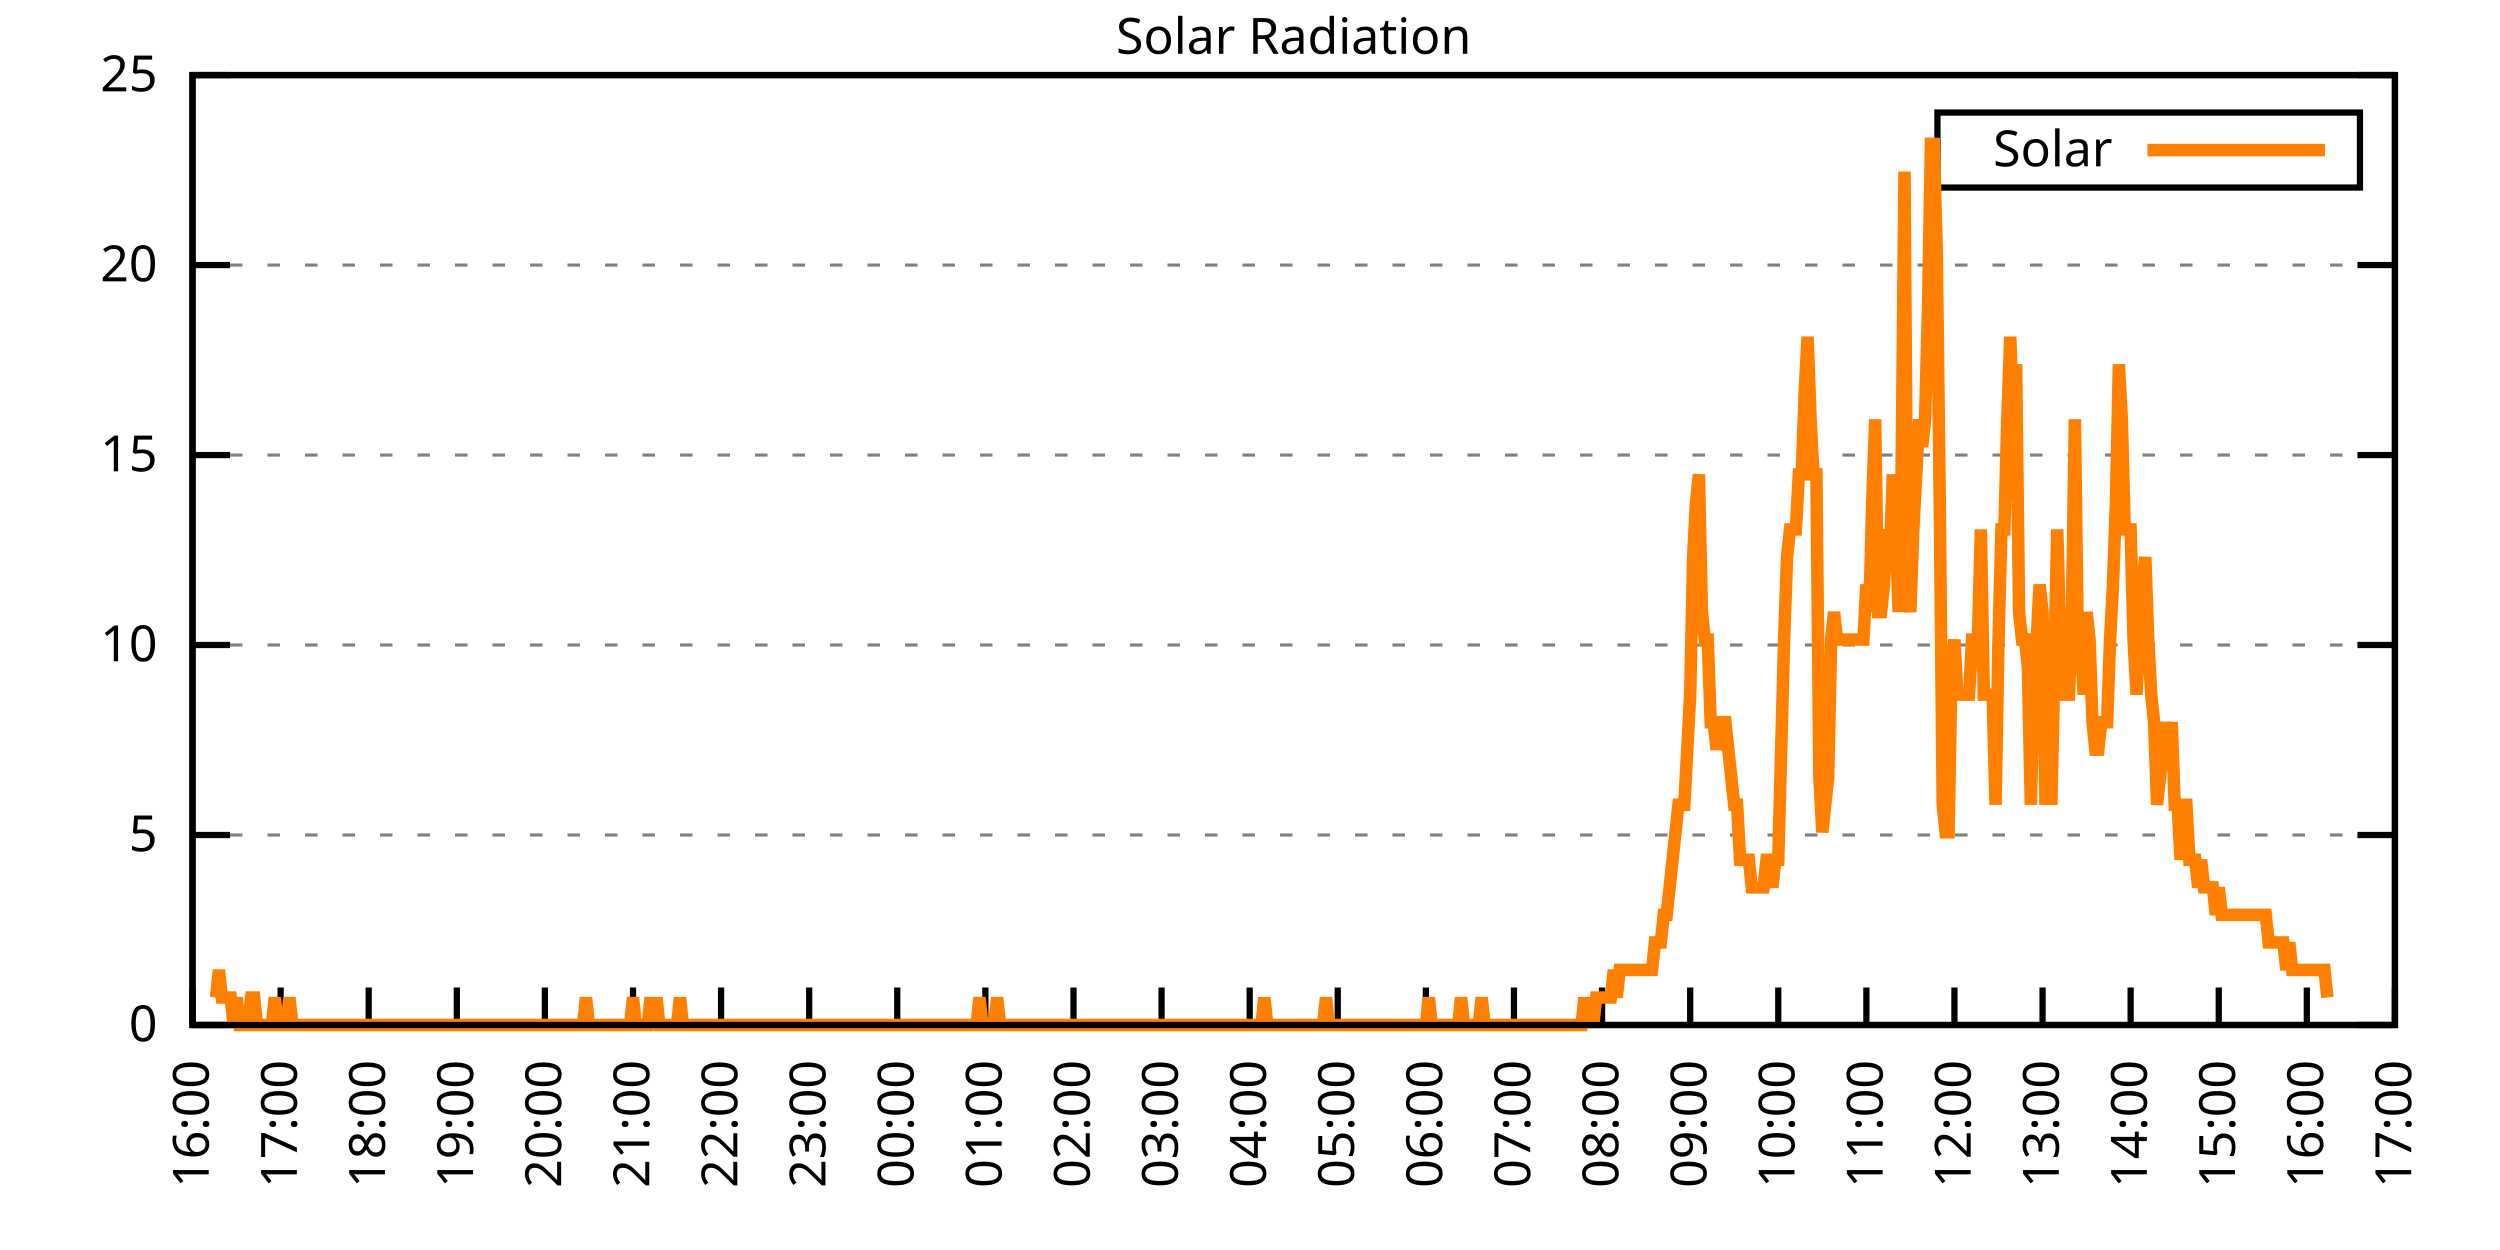
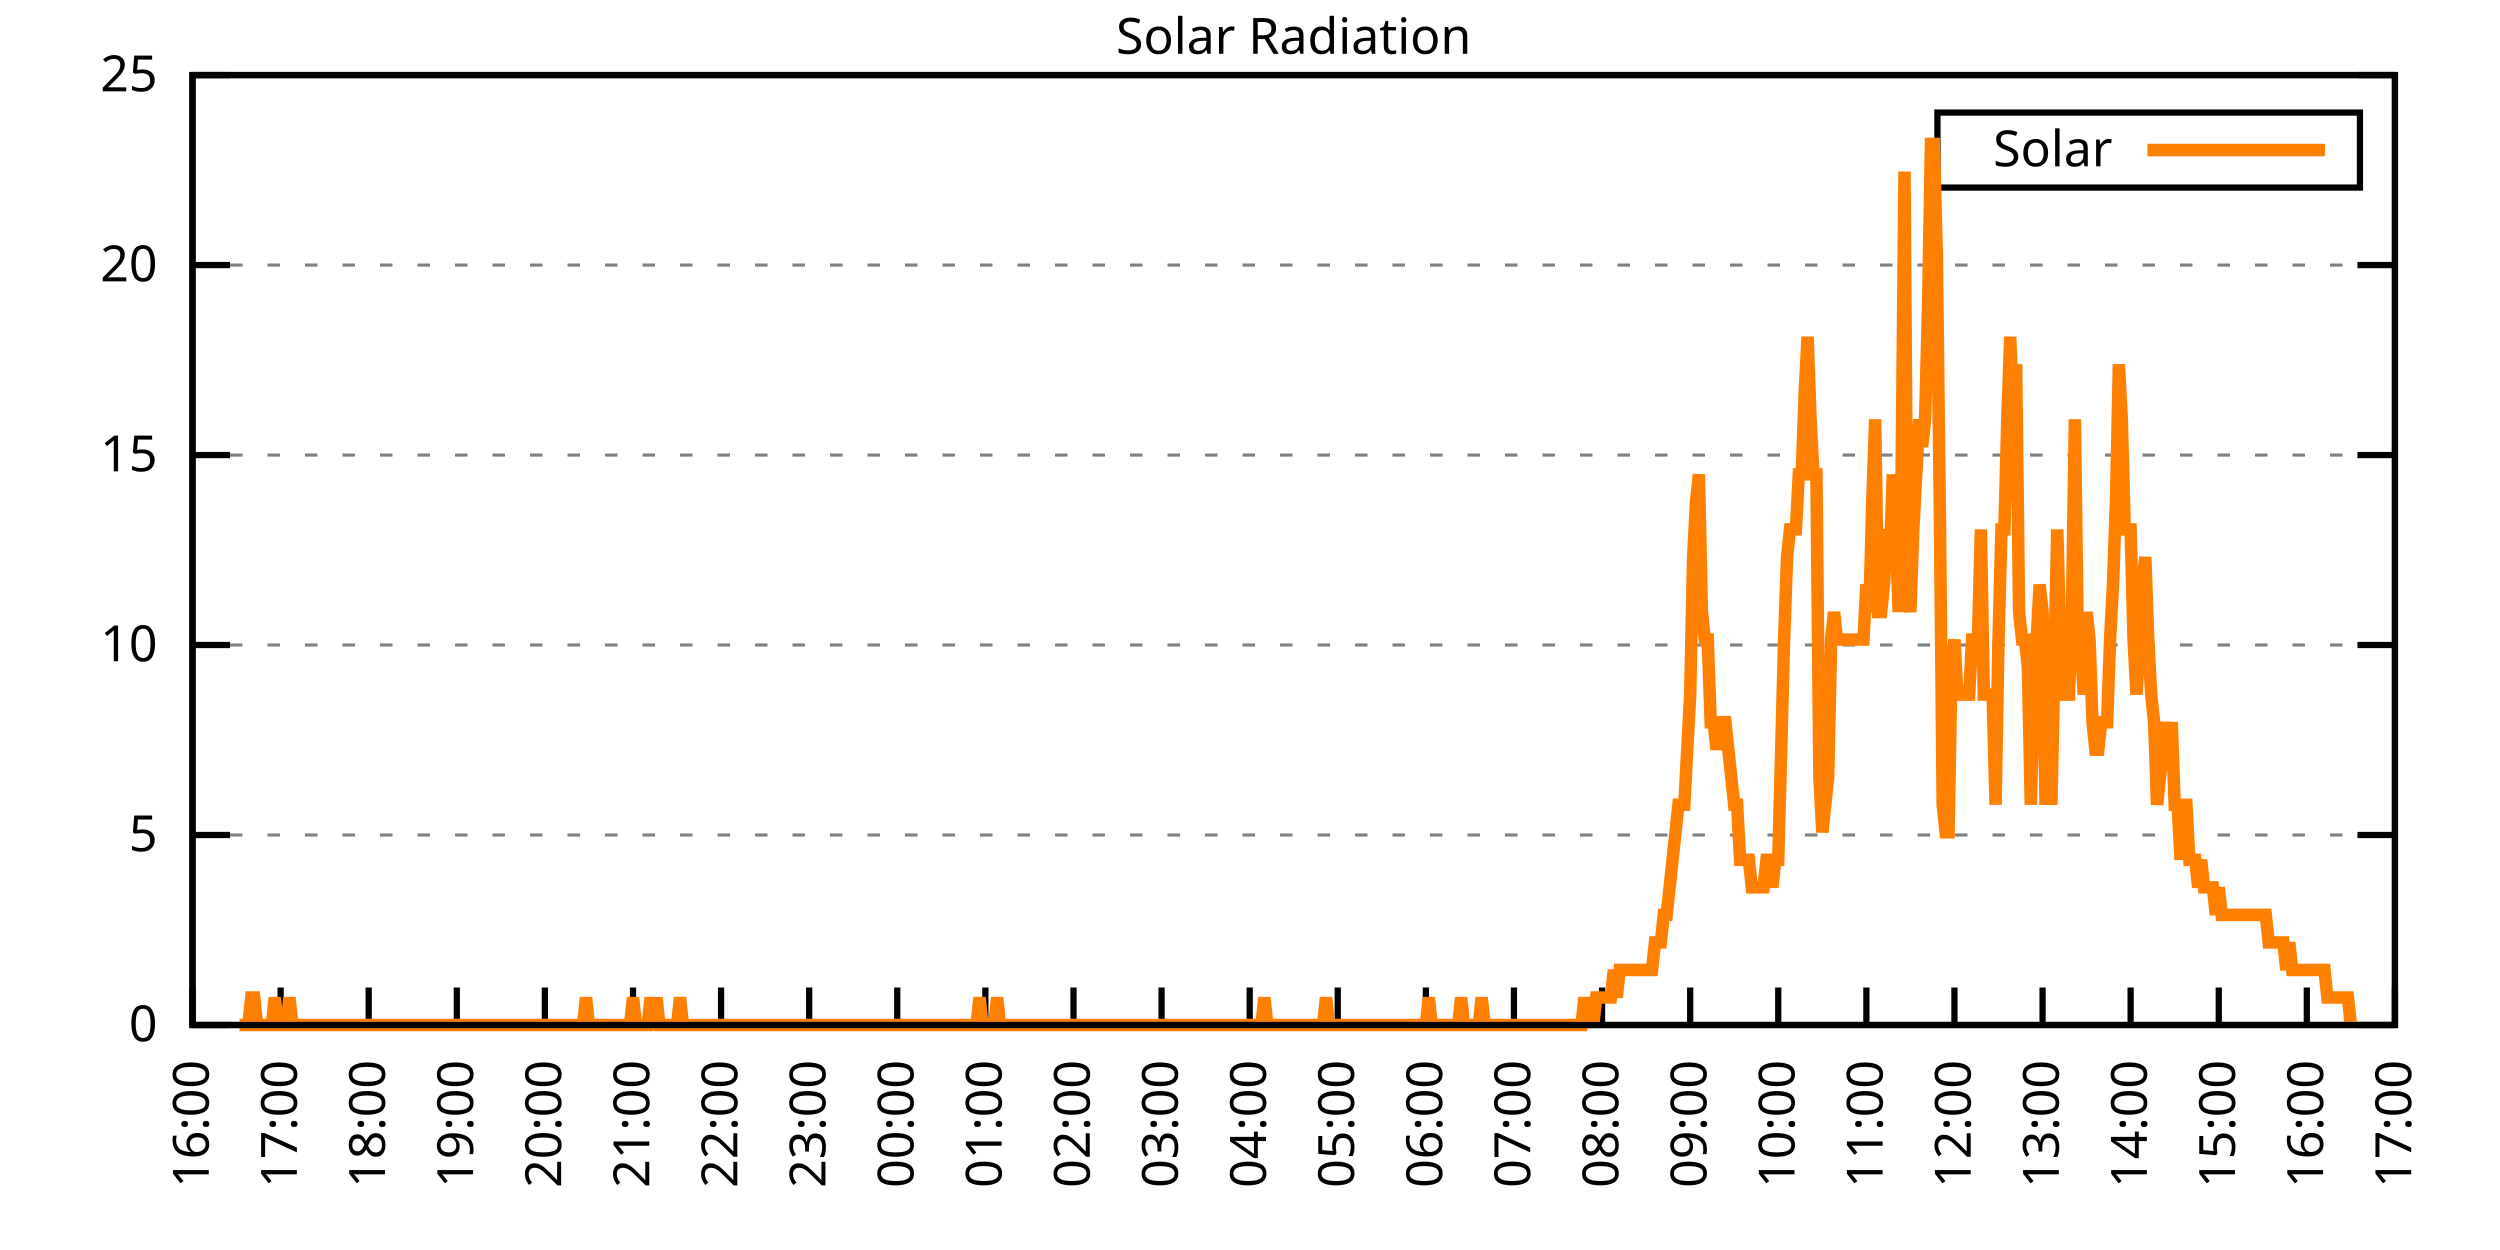
<svg xmlns="http://www.w3.org/2000/svg" xmlns:xlink="http://www.w3.org/1999/xlink" width="400" height="200" viewBox="0 0 400 200">
  <g id="gnuplot_canvas">
    <rect x="0" y="0" width="400" height="200" fill="none" />
    <defs>
      <circle id="gpDot" r="0.5" stroke-width="0.5" stroke="currentColor" />
      <path id="gpPt0" stroke-width="0.333" stroke="currentColor" d="M-1,0 h2 M0,-1 v2" />
      <path id="gpPt1" stroke-width="0.333" stroke="currentColor" d="M-1,-1 L1,1 M1,-1 L-1,1" />
      <path id="gpPt2" stroke-width="0.333" stroke="currentColor" d="M-1,0 L1,0 M0,-1 L0,1 M-1,-1 L1,1 M-1,1 L1,-1" />
      <rect id="gpPt3" stroke-width="0.333" stroke="currentColor" x="-1" y="-1" width="2" height="2" />
      <rect id="gpPt4" stroke-width="0.333" stroke="currentColor" fill="currentColor" x="-1" y="-1" width="2" height="2" />
      <circle id="gpPt5" stroke-width="0.333" stroke="currentColor" cx="0" cy="0" r="1" />
      <use xlink:href="#gpPt5" id="gpPt6" fill="currentColor" stroke="none" />
      <path id="gpPt7" stroke-width="0.333" stroke="currentColor" d="M0,-1.33 L-1.33,0.67 L1.33,0.67 z" />
      <use xlink:href="#gpPt7" id="gpPt8" fill="currentColor" stroke="none" />
      <use xlink:href="#gpPt7" id="gpPt9" stroke="currentColor" transform="rotate(180)" />
      <use xlink:href="#gpPt9" id="gpPt10" fill="currentColor" stroke="none" />
      <use xlink:href="#gpPt3" id="gpPt11" stroke="currentColor" transform="rotate(45)" />
      <use xlink:href="#gpPt11" id="gpPt12" fill="currentColor" stroke="none" />
      <path id="gpPt13" stroke-width="0.333" stroke="currentColor" d="M0,1.330 L1.265,0.411 L0.782,-1.067 L-0.782,-1.076 L-1.265,0.411 z" />
      <use xlink:href="#gpPt13" id="gpPt14" fill="currentColor" stroke="none" />
      <filter id="textbox" filterUnits="objectBoundingBox" x="0" y="0" height="1" width="1">
        <feFlood flood-color="white" flood-opacity="1" result="bgnd" />
        <feComposite in="SourceGraphic" in2="bgnd" operator="atop" />
      </filter>
      <filter id="greybox" filterUnits="objectBoundingBox" x="0" y="0" height="1" width="1">
        <feFlood flood-color="lightgrey" flood-opacity="1" result="grey" />
        <feComposite in="SourceGraphic" in2="grey" operator="atop" />
      </filter>
    </defs>
    <g fill="none" color="white" stroke="currentColor" stroke-width="1.00" stroke-linecap="butt" stroke-linejoin="miter">
</g>
    <g fill="none" color="black" stroke="currentColor" stroke-width="1.00" stroke-linecap="butt" stroke-linejoin="miter">
      <g stroke="none" shape-rendering="crispEdges">
        <polygon fill="rgb(255, 255, 255)" points="30.80,164.00 383.18,164.00 383.18,12.02 30.80,12.02 " />
      </g>
    </g>
    <g fill="none" color="black" stroke="currentColor" stroke-width="1.00" stroke-linecap="butt" stroke-linejoin="miter">
</g>
    <g fill="none" color="black" stroke="black" stroke-width="0.50" stroke-linecap="butt" stroke-linejoin="miter">
</g>
    <g fill="none" color="gray" stroke="currentColor" stroke-width="0.50" stroke-linecap="butt" stroke-linejoin="miter">
      <path stroke="gray" stroke-dasharray="2,4" class="gridline" d="M30.80,164.00 L383.19,164.00  " />
    </g>
    <g fill="none" color="gray" stroke="gray" stroke-width="1.00" stroke-linecap="butt" stroke-linejoin="miter">
</g>
    <g fill="none" color="black" stroke="currentColor" stroke-width="1.00" stroke-linecap="butt" stroke-linejoin="miter">
      <path stroke="black" d="M30.80,164.00 L36.80,164.00 M383.19,164.00 L377.19,164.00  " />
      <g transform="translate(25.20,166.60)" stroke="none" fill="black" font-family="Sans" font-size="8.00" text-anchor="end">
        <text>
          <tspan font-family="Sans"> 0</tspan>
        </text>
      </g>
    </g>
    <g fill="none" color="black" stroke="currentColor" stroke-width="1.00" stroke-linecap="butt" stroke-linejoin="miter">
</g>
    <g fill="none" color="black" stroke="black" stroke-width="0.50" stroke-linecap="butt" stroke-linejoin="miter">
</g>
    <g fill="none" color="gray" stroke="currentColor" stroke-width="0.50" stroke-linecap="butt" stroke-linejoin="miter">
      <path stroke="gray" stroke-dasharray="2,4" class="gridline" d="M30.80,133.60 L383.19,133.60  " />
    </g>
    <g fill="none" color="gray" stroke="gray" stroke-width="1.00" stroke-linecap="butt" stroke-linejoin="miter">
</g>
    <g fill="none" color="black" stroke="currentColor" stroke-width="1.00" stroke-linecap="butt" stroke-linejoin="miter">
      <path stroke="black" d="M30.80,133.60 L36.80,133.60 M383.19,133.60 L377.19,133.60  " />
      <g transform="translate(25.20,136.20)" stroke="none" fill="black" font-family="Sans" font-size="8.00" text-anchor="end">
        <text>
          <tspan font-family="Sans"> 5</tspan>
        </text>
      </g>
    </g>
    <g fill="none" color="black" stroke="currentColor" stroke-width="1.00" stroke-linecap="butt" stroke-linejoin="miter">
</g>
    <g fill="none" color="black" stroke="black" stroke-width="0.50" stroke-linecap="butt" stroke-linejoin="miter">
</g>
    <g fill="none" color="gray" stroke="currentColor" stroke-width="0.50" stroke-linecap="butt" stroke-linejoin="miter">
      <path stroke="gray" stroke-dasharray="2,4" class="gridline" d="M30.80,103.20 L383.19,103.20  " />
    </g>
    <g fill="none" color="gray" stroke="gray" stroke-width="1.00" stroke-linecap="butt" stroke-linejoin="miter">
</g>
    <g fill="none" color="black" stroke="currentColor" stroke-width="1.00" stroke-linecap="butt" stroke-linejoin="miter">
      <path stroke="black" d="M30.80,103.20 L36.80,103.20 M383.19,103.20 L377.19,103.20  " />
      <g transform="translate(25.20,105.80)" stroke="none" fill="black" font-family="Sans" font-size="8.00" text-anchor="end">
        <text>
          <tspan font-family="Sans"> 10</tspan>
        </text>
      </g>
    </g>
    <g fill="none" color="black" stroke="currentColor" stroke-width="1.00" stroke-linecap="butt" stroke-linejoin="miter">
</g>
    <g fill="none" color="black" stroke="black" stroke-width="0.50" stroke-linecap="butt" stroke-linejoin="miter">
</g>
    <g fill="none" color="gray" stroke="currentColor" stroke-width="0.50" stroke-linecap="butt" stroke-linejoin="miter">
      <path stroke="gray" stroke-dasharray="2,4" class="gridline" d="M30.80,72.81 L383.19,72.81  " />
    </g>
    <g fill="none" color="gray" stroke="gray" stroke-width="1.00" stroke-linecap="butt" stroke-linejoin="miter">
</g>
    <g fill="none" color="black" stroke="currentColor" stroke-width="1.00" stroke-linecap="butt" stroke-linejoin="miter">
      <path stroke="black" d="M30.80,72.81 L36.80,72.81 M383.19,72.81 L377.19,72.81  " />
      <g transform="translate(25.20,75.41)" stroke="none" fill="black" font-family="Sans" font-size="8.00" text-anchor="end">
        <text>
          <tspan font-family="Sans"> 15</tspan>
        </text>
      </g>
    </g>
    <g fill="none" color="black" stroke="currentColor" stroke-width="1.00" stroke-linecap="butt" stroke-linejoin="miter">
</g>
    <g fill="none" color="black" stroke="black" stroke-width="0.50" stroke-linecap="butt" stroke-linejoin="miter">
</g>
    <g fill="none" color="gray" stroke="currentColor" stroke-width="0.50" stroke-linecap="butt" stroke-linejoin="miter">
      <path stroke="gray" stroke-dasharray="2,4" class="gridline" d="M30.80,42.41 L383.19,42.41  " />
    </g>
    <g fill="none" color="gray" stroke="gray" stroke-width="1.00" stroke-linecap="butt" stroke-linejoin="miter">
</g>
    <g fill="none" color="black" stroke="currentColor" stroke-width="1.00" stroke-linecap="butt" stroke-linejoin="miter">
      <path stroke="black" d="M30.80,42.41 L36.80,42.41 M383.19,42.41 L377.19,42.41  " />
      <g transform="translate(25.20,45.01)" stroke="none" fill="black" font-family="Sans" font-size="8.00" text-anchor="end">
        <text>
          <tspan font-family="Sans"> 20</tspan>
        </text>
      </g>
    </g>
    <g fill="none" color="black" stroke="currentColor" stroke-width="1.00" stroke-linecap="butt" stroke-linejoin="miter">
</g>
    <g fill="none" color="black" stroke="black" stroke-width="0.50" stroke-linecap="butt" stroke-linejoin="miter">
</g>
    <g fill="none" color="gray" stroke="currentColor" stroke-width="0.50" stroke-linecap="butt" stroke-linejoin="miter">
      <path stroke="gray" stroke-dasharray="2,4" class="gridline" d="M30.80,12.01 L383.19,12.01  " />
    </g>
    <g fill="none" color="gray" stroke="gray" stroke-width="1.00" stroke-linecap="butt" stroke-linejoin="miter">
</g>
    <g fill="none" color="black" stroke="currentColor" stroke-width="1.00" stroke-linecap="butt" stroke-linejoin="miter">
      <path stroke="black" d="M30.80,12.01 L36.80,12.01 M383.19,12.01 L377.19,12.01  " />
      <g transform="translate(25.20,14.61)" stroke="none" fill="black" font-family="Sans" font-size="8.00" text-anchor="end">
        <text>
          <tspan font-family="Sans"> 25</tspan>
        </text>
      </g>
    </g>
    <g fill="none" color="black" stroke="currentColor" stroke-width="1.00" stroke-linecap="butt" stroke-linejoin="miter">
      <path stroke="black" d="M30.80,164.00 L30.80,158.00  " />
      <g transform="translate(33.40,169.60) rotate(270.00)" stroke="none" fill="black" font-family="Sans" font-size="8.00" text-anchor="end">
        <text>
          <tspan font-family="Sans">16:00</tspan>
        </text>
      </g>
    </g>
    <g fill="none" color="black" stroke="currentColor" stroke-width="1.00" stroke-linecap="butt" stroke-linejoin="miter">
      <path stroke="black" d="M44.90,164.00 L44.90,158.00  " />
      <g transform="translate(47.50,169.60) rotate(270.00)" stroke="none" fill="black" font-family="Sans" font-size="8.00" text-anchor="end">
        <text>
          <tspan font-family="Sans">17:00</tspan>
        </text>
      </g>
    </g>
    <g fill="none" color="black" stroke="currentColor" stroke-width="1.00" stroke-linecap="butt" stroke-linejoin="miter">
      <path stroke="black" d="M58.99,164.00 L58.99,158.00  " />
      <g transform="translate(61.59,169.60) rotate(270.00)" stroke="none" fill="black" font-family="Sans" font-size="8.00" text-anchor="end">
        <text>
          <tspan font-family="Sans">18:00</tspan>
        </text>
      </g>
    </g>
    <g fill="none" color="black" stroke="currentColor" stroke-width="1.00" stroke-linecap="butt" stroke-linejoin="miter">
      <path stroke="black" d="M73.09,164.00 L73.09,158.00  " />
      <g transform="translate(75.69,169.60) rotate(270.00)" stroke="none" fill="black" font-family="Sans" font-size="8.00" text-anchor="end">
        <text>
          <tspan font-family="Sans">19:00</tspan>
        </text>
      </g>
    </g>
    <g fill="none" color="black" stroke="currentColor" stroke-width="1.00" stroke-linecap="butt" stroke-linejoin="miter">
      <path stroke="black" d="M87.18,164.00 L87.18,158.00  " />
      <g transform="translate(89.78,169.60) rotate(270.00)" stroke="none" fill="black" font-family="Sans" font-size="8.00" text-anchor="end">
        <text>
          <tspan font-family="Sans">20:00</tspan>
        </text>
      </g>
    </g>
    <g fill="none" color="black" stroke="currentColor" stroke-width="1.00" stroke-linecap="butt" stroke-linejoin="miter">
      <path stroke="black" d="M101.28,164.00 L101.28,158.00  " />
      <g transform="translate(103.88,169.60) rotate(270.00)" stroke="none" fill="black" font-family="Sans" font-size="8.00" text-anchor="end">
        <text>
          <tspan font-family="Sans">21:00</tspan>
        </text>
      </g>
    </g>
    <g fill="none" color="black" stroke="currentColor" stroke-width="1.00" stroke-linecap="butt" stroke-linejoin="miter">
      <path stroke="black" d="M115.37,164.00 L115.37,158.00  " />
      <g transform="translate(117.97,169.60) rotate(270.00)" stroke="none" fill="black" font-family="Sans" font-size="8.00" text-anchor="end">
        <text>
          <tspan font-family="Sans">22:00</tspan>
        </text>
      </g>
    </g>
    <g fill="none" color="black" stroke="currentColor" stroke-width="1.00" stroke-linecap="butt" stroke-linejoin="miter">
      <path stroke="black" d="M129.47,164.00 L129.47,158.00  " />
      <g transform="translate(132.07,169.60) rotate(270.00)" stroke="none" fill="black" font-family="Sans" font-size="8.00" text-anchor="end">
        <text>
          <tspan font-family="Sans">23:00</tspan>
        </text>
      </g>
    </g>
    <g fill="none" color="black" stroke="currentColor" stroke-width="1.00" stroke-linecap="butt" stroke-linejoin="miter">
      <path stroke="black" d="M143.56,164.00 L143.56,158.00  " />
      <g transform="translate(146.16,169.60) rotate(270.00)" stroke="none" fill="black" font-family="Sans" font-size="8.00" text-anchor="end">
        <text>
          <tspan font-family="Sans">00:00</tspan>
        </text>
      </g>
    </g>
    <g fill="none" color="black" stroke="currentColor" stroke-width="1.00" stroke-linecap="butt" stroke-linejoin="miter">
      <path stroke="black" d="M157.66,164.00 L157.66,158.00  " />
      <g transform="translate(160.26,169.60) rotate(270.00)" stroke="none" fill="black" font-family="Sans" font-size="8.00" text-anchor="end">
        <text>
          <tspan font-family="Sans">01:00</tspan>
        </text>
      </g>
    </g>
    <g fill="none" color="black" stroke="currentColor" stroke-width="1.00" stroke-linecap="butt" stroke-linejoin="miter">
      <path stroke="black" d="M171.76,164.00 L171.76,158.00  " />
      <g transform="translate(174.36,169.60) rotate(270.00)" stroke="none" fill="black" font-family="Sans" font-size="8.00" text-anchor="end">
        <text>
          <tspan font-family="Sans">02:00</tspan>
        </text>
      </g>
    </g>
    <g fill="none" color="black" stroke="currentColor" stroke-width="1.00" stroke-linecap="butt" stroke-linejoin="miter">
      <path stroke="black" d="M185.85,164.00 L185.85,158.00  " />
      <g transform="translate(188.45,169.60) rotate(270.00)" stroke="none" fill="black" font-family="Sans" font-size="8.00" text-anchor="end">
        <text>
          <tspan font-family="Sans">03:00</tspan>
        </text>
      </g>
    </g>
    <g fill="none" color="black" stroke="currentColor" stroke-width="1.00" stroke-linecap="butt" stroke-linejoin="miter">
      <path stroke="black" d="M199.95,164.00 L199.95,158.00  " />
      <g transform="translate(202.55,169.60) rotate(270.00)" stroke="none" fill="black" font-family="Sans" font-size="8.00" text-anchor="end">
        <text>
          <tspan font-family="Sans">04:00</tspan>
        </text>
      </g>
    </g>
    <g fill="none" color="black" stroke="currentColor" stroke-width="1.00" stroke-linecap="butt" stroke-linejoin="miter">
      <path stroke="black" d="M214.04,164.00 L214.04,158.00  " />
      <g transform="translate(216.64,169.60) rotate(270.00)" stroke="none" fill="black" font-family="Sans" font-size="8.00" text-anchor="end">
        <text>
          <tspan font-family="Sans">05:00</tspan>
        </text>
      </g>
    </g>
    <g fill="none" color="black" stroke="currentColor" stroke-width="1.00" stroke-linecap="butt" stroke-linejoin="miter">
      <path stroke="black" d="M228.14,164.00 L228.14,158.00  " />
      <g transform="translate(230.74,169.60) rotate(270.00)" stroke="none" fill="black" font-family="Sans" font-size="8.00" text-anchor="end">
        <text>
          <tspan font-family="Sans">06:00</tspan>
        </text>
      </g>
    </g>
    <g fill="none" color="black" stroke="currentColor" stroke-width="1.00" stroke-linecap="butt" stroke-linejoin="miter">
      <path stroke="black" d="M242.23,164.00 L242.23,158.00  " />
      <g transform="translate(244.83,169.60) rotate(270.00)" stroke="none" fill="black" font-family="Sans" font-size="8.00" text-anchor="end">
        <text>
          <tspan font-family="Sans">07:00</tspan>
        </text>
      </g>
    </g>
    <g fill="none" color="black" stroke="currentColor" stroke-width="1.00" stroke-linecap="butt" stroke-linejoin="miter">
      <path stroke="black" d="M256.33,164.00 L256.33,158.00  " />
      <g transform="translate(258.93,169.60) rotate(270.00)" stroke="none" fill="black" font-family="Sans" font-size="8.00" text-anchor="end">
        <text>
          <tspan font-family="Sans">08:00</tspan>
        </text>
      </g>
    </g>
    <g fill="none" color="black" stroke="currentColor" stroke-width="1.00" stroke-linecap="butt" stroke-linejoin="miter">
      <path stroke="black" d="M270.43,164.00 L270.43,158.00  " />
      <g transform="translate(273.03,169.60) rotate(270.00)" stroke="none" fill="black" font-family="Sans" font-size="8.00" text-anchor="end">
        <text>
          <tspan font-family="Sans">09:00</tspan>
        </text>
      </g>
    </g>
    <g fill="none" color="black" stroke="currentColor" stroke-width="1.00" stroke-linecap="butt" stroke-linejoin="miter">
      <path stroke="black" d="M284.52,164.00 L284.52,158.00  " />
      <g transform="translate(287.12,169.60) rotate(270.00)" stroke="none" fill="black" font-family="Sans" font-size="8.00" text-anchor="end">
        <text>
          <tspan font-family="Sans">10:00</tspan>
        </text>
      </g>
    </g>
    <g fill="none" color="black" stroke="currentColor" stroke-width="1.00" stroke-linecap="butt" stroke-linejoin="miter">
      <path stroke="black" d="M298.62,164.00 L298.62,158.00  " />
      <g transform="translate(301.22,169.60) rotate(270.00)" stroke="none" fill="black" font-family="Sans" font-size="8.00" text-anchor="end">
        <text>
          <tspan font-family="Sans">11:00</tspan>
        </text>
      </g>
    </g>
    <g fill="none" color="black" stroke="currentColor" stroke-width="1.00" stroke-linecap="butt" stroke-linejoin="miter">
      <path stroke="black" d="M312.71,164.00 L312.71,158.00  " />
      <g transform="translate(315.31,169.60) rotate(270.00)" stroke="none" fill="black" font-family="Sans" font-size="8.00" text-anchor="end">
        <text>
          <tspan font-family="Sans">12:00</tspan>
        </text>
      </g>
    </g>
    <g fill="none" color="black" stroke="currentColor" stroke-width="1.00" stroke-linecap="butt" stroke-linejoin="miter">
      <path stroke="black" d="M326.81,164.00 L326.81,158.00  " />
      <g transform="translate(329.41,169.60) rotate(270.00)" stroke="none" fill="black" font-family="Sans" font-size="8.00" text-anchor="end">
        <text>
          <tspan font-family="Sans">13:00</tspan>
        </text>
      </g>
    </g>
    <g fill="none" color="black" stroke="currentColor" stroke-width="1.00" stroke-linecap="butt" stroke-linejoin="miter">
      <path stroke="black" d="M340.90,164.00 L340.90,158.00  " />
      <g transform="translate(343.50,169.60) rotate(270.00)" stroke="none" fill="black" font-family="Sans" font-size="8.00" text-anchor="end">
        <text>
          <tspan font-family="Sans">14:00</tspan>
        </text>
      </g>
    </g>
    <g fill="none" color="black" stroke="currentColor" stroke-width="1.00" stroke-linecap="butt" stroke-linejoin="miter">
      <path stroke="black" d="M355.00,164.00 L355.00,158.00  " />
      <g transform="translate(357.60,169.60) rotate(270.00)" stroke="none" fill="black" font-family="Sans" font-size="8.00" text-anchor="end">
        <text>
          <tspan font-family="Sans">15:00</tspan>
        </text>
      </g>
    </g>
    <g fill="none" color="black" stroke="currentColor" stroke-width="1.00" stroke-linecap="butt" stroke-linejoin="miter">
      <path stroke="black" d="M369.09,164.00 L369.09,158.00  " />
      <g transform="translate(371.69,169.60) rotate(270.00)" stroke="none" fill="black" font-family="Sans" font-size="8.00" text-anchor="end">
        <text>
          <tspan font-family="Sans">16:00</tspan>
        </text>
      </g>
    </g>
    <g fill="none" color="black" stroke="currentColor" stroke-width="1.00" stroke-linecap="butt" stroke-linejoin="miter">
      <path stroke="black" d="M383.19,164.00 L383.19,158.00  " />
      <g transform="translate(385.79,169.60) rotate(270.00)" stroke="none" fill="black" font-family="Sans" font-size="8.00" text-anchor="end">
        <text>
          <tspan font-family="Sans">17:00</tspan>
        </text>
      </g>
    </g>
    <g fill="none" color="black" stroke="currentColor" stroke-width="1.00" stroke-linecap="butt" stroke-linejoin="miter">
</g>
    <g fill="none" color="black" stroke="currentColor" stroke-width="1.00" stroke-linecap="butt" stroke-linejoin="miter">
      <path stroke="black" d="M30.80,12.01 L30.80,164.00 L383.19,164.00 L383.19,12.01 L30.80,12.01 Z  " />
    </g>
    <g fill="none" color="black" stroke="currentColor" stroke-width="1.00" stroke-linecap="butt" stroke-linejoin="miter">
</g>
    <g fill="none" color="black" stroke="currentColor" stroke-width="1.00" stroke-linecap="butt" stroke-linejoin="miter">
      <path stroke="black" d="M309.99,30.01 L309.99,18.01 L377.59,18.01 L377.59,30.01 L309.99,30.01 Z  " />
    </g>
    <g id="Solar_Radiation_plot_1">
      <g fill="none" color="white" stroke="black" stroke-width="2.00" stroke-linecap="butt" stroke-linejoin="miter">
</g>
      <g fill="none" color="black" stroke="currentColor" stroke-width="2.00" stroke-linecap="butt" stroke-linejoin="miter">
        <g transform="translate(337.99,26.61)" stroke="none" fill="black" font-family="Sans" font-size="8.00" text-anchor="end">
          <text>
            <tspan font-family="Sans">Solar</tspan>
          </text>
        </g>
      </g>
      <g fill="none" color="black" stroke="currentColor" stroke-width="2.00" stroke-linecap="butt" stroke-linejoin="miter">
-         <path stroke="rgb(255, 127,   0)" d="M343.59,24.01 L371.99,24.01 M34.56,159.60 L35.03,155.19 L35.50,159.60 L35.97,159.60 L36.44,159.60 L36.91,159.60   L37.38,164.00 L37.85,159.60 L38.32,164.00 L38.79,164.00 L39.26,164.00 L39.73,164.00 L40.20,159.60 L40.67,159.60   L41.14,164.00 L41.61,164.00 L42.08,164.00 L42.55,164.00 L43.02,164.00 L43.49,164.00 L43.96,159.60 L44.43,164.00   L44.90,164.00 L45.37,164.00 L45.84,164.00 L46.31,159.60 L46.78,164.00 L47.24,164.00 L47.71,164.00 L48.18,164.00   L48.65,164.00 L49.12,164.00 L49.59,164.00 L50.06,164.00 L50.53,164.00 L51.00,164.00 L51.47,164.00 L51.94,164.00   L52.41,164.00 L52.88,164.00 L53.35,164.00 L53.82,164.00 L54.29,164.00 L54.76,164.00 L55.23,164.00 L55.70,164.00   L56.17,164.00 L56.64,164.00 L57.11,164.00 L57.58,164.00 L58.05,164.00 L58.52,164.00 L58.99,164.00 L59.46,164.00   L59.93,164.00 L60.40,164.00 L60.87,164.00 L61.34,164.00 L61.81,164.00 L62.28,164.00 L62.75,164.00 L63.22,164.00   L63.69,164.00 L64.16,164.00 L64.63,164.00 L65.10,164.00 L65.57,164.00 L66.04,164.00 L66.51,164.00 L66.98,164.00   L67.45,164.00 L67.92,164.00 L68.39,164.00 L68.86,164.00 L69.33,164.00 L69.80,164.00 L70.27,164.00 L70.74,164.00   L71.21,164.00 L71.68,164.00 L72.15,164.00 L72.62,164.00 L73.09,164.00 L73.56,164.00 L74.03,164.00 L74.50,164.00   L74.97,164.00 L75.44,164.00 L75.91,164.00 L76.38,164.00 L76.85,164.00 L77.32,164.00 L77.79,164.00 L78.26,164.00   L78.73,164.00 L79.19,164.00 L79.66,164.00 L80.13,164.00 L80.60,164.00 L81.07,164.00 L81.54,164.00 L82.01,164.00   L82.48,164.00 L82.95,164.00 L83.42,164.00 L83.89,164.00 L84.36,164.00 L84.83,164.00 L85.30,164.00 L85.77,164.00   L86.24,164.00 L86.71,164.00 L87.18,164.00 L87.65,164.00 L88.12,164.00 L88.59,164.00 L89.06,164.00 L89.53,164.00   L90.00,164.00 L90.47,164.00 L90.94,164.00 L91.41,164.00 L91.88,164.00 L92.35,164.00 L92.82,164.00 L93.29,164.00   L93.76,159.60 L94.23,164.00 L94.70,164.00 L95.17,164.00 L95.64,164.00 L96.11,164.00 L96.58,164.00 L97.05,164.00   L97.52,164.00 L97.99,164.00 L98.46,164.00 L98.93,164.00 L99.40,164.00 L99.87,164.00 L100.34,164.00 L100.81,164.00   L101.28,159.60 L101.75,164.00 L102.22,164.00 L102.69,164.00 L103.16,164.00 L103.63,164.00 L104.10,159.60 L104.57,164.00   L105.04,159.60 L105.51,164.00 L105.98,164.00 L106.45,164.00 L106.92,164.00 L107.39,164.00 L107.86,164.00 L108.33,164.00   L108.80,159.60 L109.27,164.00 L109.74,164.00 L110.21,164.00 L110.68,164.00 L111.14,164.00 L111.61,164.00 L112.08,164.00   L112.55,164.00 L113.02,164.00 L113.49,164.00 L113.96,164.00 L114.43,164.00 L114.90,164.00 L115.37,164.00 L115.84,164.00   L116.31,164.00 L116.78,164.00 L117.25,164.00 L117.72,164.00 L118.19,164.00 L118.66,164.00 L119.13,164.00 L119.60,164.00   L120.07,164.00 L120.54,164.00 L121.01,164.00 L121.48,164.00 L121.95,164.00 L122.42,164.00 L122.89,164.00 L123.36,164.00   L123.83,164.00 L124.30,164.00 L124.77,164.00 L125.24,164.00 L125.71,164.00 L126.18,164.00 L126.65,164.00 L127.12,164.00   L127.59,164.00 L128.06,164.00 L128.53,164.00 L129.00,164.00 L129.47,164.00 L129.94,164.00 L130.41,164.00 L130.88,164.00   L131.35,164.00 L131.82,164.00 L132.29,164.00 L132.76,164.00 L133.23,164.00 L133.70,164.00 L134.17,164.00 L134.64,164.00   L135.11,164.00 L135.58,164.00 L136.05,164.00 L136.52,164.00 L136.99,164.00 L137.46,164.00 L137.93,164.00 L138.40,164.00   L138.87,164.00 L139.34,164.00 L139.81,164.00 L140.28,164.00 L140.75,164.00 L141.22,164.00 L141.69,164.00 L142.16,164.00   L142.63,164.00 L143.09,164.00 L143.56,164.00 L144.03,164.00 L144.50,164.00 L144.97,164.00 L145.44,164.00 L145.91,164.00   L146.38,164.00 L146.85,164.00 L147.32,164.00 L147.79,164.00 L148.26,164.00 L148.73,164.00 L149.20,164.00 L149.67,164.00   L150.14,164.00 L150.61,164.00 L151.08,164.00 L151.55,164.00 L152.02,164.00 L152.49,164.00 L152.96,164.00 L153.43,164.00   L153.90,164.00 L154.37,164.00 L154.84,164.00 L155.31,164.00 L155.78,164.00 L156.25,164.00 L156.72,159.60 L157.19,164.00   L157.66,164.00 L158.13,164.00 L158.60,164.00 L159.07,164.00 L159.54,159.60 L160.01,164.00 L160.48,164.00 L160.95,164.00   L161.42,164.00 L161.89,164.00 L162.36,164.00 L162.83,164.00 L163.30,164.00 L163.77,164.00 L164.24,164.00 L164.71,164.00   L165.18,164.00 L165.65,164.00 L166.12,164.00 L166.59,164.00 L167.06,164.00 L167.53,164.00 L168.00,164.00 L168.47,164.00   L168.94,164.00 L169.41,164.00 L169.88,164.00 L170.35,164.00 L170.82,164.00 L171.29,164.00 L171.76,164.00 L172.23,164.00   L172.70,164.00 L173.17,164.00 L173.64,164.00 L174.11,164.00 L174.58,164.00 L175.04,164.00 L175.51,164.00 L175.98,164.00   L176.45,164.00 L176.92,164.00 L177.39,164.00 L177.86,164.00 L178.33,164.00 L178.80,164.00 L179.27,164.00 L179.74,164.00   L180.21,164.00 L180.68,164.00 L181.15,164.00 L181.62,164.00 L182.09,164.00 L182.56,164.00 L183.03,164.00 L183.50,164.00   L183.97,164.00 L184.44,164.00 L184.91,164.00 L185.38,164.00 L185.85,164.00 L186.32,164.00 L186.79,164.00 L187.26,164.00   L187.73,164.00 L188.20,164.00 L188.67,164.00 L189.14,164.00 L189.61,164.00 L190.08,164.00 L190.55,164.00 L191.02,164.00   L191.49,164.00 L191.96,164.00 L192.43,164.00 L192.90,164.00 L193.37,164.00 L193.84,164.00 L194.31,164.00 L194.78,164.00   L195.25,164.00 L195.72,164.00 L196.19,164.00 L196.66,164.00 L197.13,164.00 L197.60,164.00 L198.07,164.00 L198.54,164.00   L199.01,164.00 L199.48,164.00 L199.95,164.00 L200.42,164.00 L200.89,164.00 L201.36,164.00 L201.83,164.00 L202.30,159.60   L202.77,164.00 L203.24,164.00 L203.71,164.00 L204.18,164.00 L204.65,164.00 L205.12,164.00 L205.59,164.00 L206.06,164.00   L206.53,164.00 L207.00,164.00 L207.46,164.00 L207.93,164.00 L208.40,164.00 L208.87,164.00 L209.34,164.00 L209.81,164.00   L210.28,164.00 L210.75,164.00 L211.22,164.00 L211.69,164.00 L212.16,159.60 L212.63,164.00 L213.10,164.00 L213.57,164.00   L214.04,164.00 L214.51,164.00 L214.98,164.00 L215.45,164.00 L215.92,164.00 L216.39,164.00 L216.86,164.00 L217.33,164.00   L217.80,164.00 L218.27,164.00 L218.74,164.00 L219.21,164.00 L219.68,164.00 L220.15,164.00 L220.62,164.00 L221.09,164.00   L221.56,164.00 L222.03,164.00 L222.50,164.00 L222.97,164.00 L223.44,164.00 L223.91,164.00 L224.38,164.00 L224.85,164.00   L225.32,164.00 L225.79,164.00 L226.26,164.00 L226.73,164.00 L227.20,164.00 L227.67,164.00 L228.14,164.00 L228.61,159.60   L229.08,164.00 L229.55,164.00 L230.02,164.00 L230.49,164.00 L230.96,164.00 L231.43,164.00 L231.90,164.00 L232.37,164.00   L232.84,164.00 L233.31,164.00 L233.78,159.60 L234.25,164.00 L234.72,164.00 L235.19,164.00 L235.66,164.00 L236.13,164.00   L236.60,164.00 L237.07,159.60 L237.54,164.00 L238.01,164.00 L238.48,164.00 L238.95,164.00 L239.41,164.00 L239.88,164.00   L240.35,164.00 L240.82,164.00 L241.29,164.00 L241.76,164.00 L242.23,164.00 L242.70,164.00 L243.17,164.00 L243.64,164.00   L244.11,164.00 L244.58,164.00 L245.05,164.00 L245.52,164.00 L245.99,164.00 L246.46,164.00 L246.93,164.00 L247.40,164.00   L247.87,164.00 L248.34,164.00 L248.81,164.00 L249.28,164.00 L249.75,164.00 L250.22,164.00 L250.69,164.00 L251.16,164.00   L251.63,164.00 L252.10,164.00 L252.57,164.00 L253.04,164.00 L253.51,159.60 L253.98,164.00 L254.45,159.60 L254.92,164.00   L255.39,159.60 L255.86,159.60 L256.33,159.60 L256.80,159.60 L257.27,159.60 L257.74,159.60 L258.21,155.19 L258.68,159.60   L259.15,155.19 L259.62,155.19 L260.09,155.19 L260.56,155.19 L261.03,155.19 L261.50,155.19 L261.97,155.19 L262.44,155.19   L262.91,155.19 L263.38,155.19 L263.85,155.19 L264.32,155.19 L264.79,150.79 L265.26,150.79 L265.73,150.79 L266.20,146.38   L266.67,146.38 L267.14,141.98 L267.61,137.57 L268.08,133.17 L268.55,128.76 L269.02,128.76 L269.49,128.76 L269.96,119.95   L270.43,111.14 L270.90,89.12 L271.36,80.31 L271.83,75.90 L272.30,97.93 L272.77,102.33 L273.24,102.33 L273.71,115.55   L274.18,115.55 L274.65,119.95 L275.12,115.55 L275.59,115.55 L276.06,115.55 L276.53,119.95 L277.00,124.36 L277.47,128.76   L277.94,128.76 L278.41,137.57 L278.88,137.57 L279.35,137.57 L279.82,137.57 L280.29,141.98 L280.76,141.98 L281.23,141.98   L281.70,141.98 L282.17,141.98 L282.64,137.57 L283.11,137.57 L283.58,141.98 L284.05,137.57 L284.52,137.57 L284.99,119.95   L285.46,102.33 L285.93,89.12 L286.40,84.71 L286.87,84.71 L287.34,84.71 L287.81,75.90 L288.28,75.90 L288.75,62.69   L289.22,53.88 L289.69,67.09 L290.16,75.90 L290.63,75.90 L291.10,124.36 L291.57,133.17 L292.04,128.76 L292.51,124.36   L292.98,102.33 L293.45,97.93 L293.92,102.33 L294.39,102.33 L294.86,102.33 L295.33,102.33 L295.80,102.33 L296.27,102.33   L296.74,102.33 L297.21,102.33 L297.68,102.33 L298.15,102.33 L298.62,93.52 L299.09,97.93 L299.56,80.31 L300.03,67.09   L300.50,97.93 L300.97,97.93 L301.44,93.52 L301.91,84.71 L302.38,89.12 L302.85,75.90 L303.31,84.71 L303.78,97.93   L304.25,75.90 L304.72,27.45 L305.19,93.52 L305.66,97.93 L306.13,84.71 L306.60,75.90 L307.07,67.09 L307.54,71.50   L308.01,67.09 L308.48,49.47 L308.95,23.04 L309.42,23.04 L309.89,40.66 L310.36,80.31 L310.83,128.76 L311.30,133.17   L311.77,133.17 L312.24,106.74 L312.71,102.33 L313.18,111.14 L313.65,111.14 L314.12,111.14 L314.59,111.14 L315.06,111.14   L315.53,102.33 L316.00,102.33 L316.47,102.33 L316.94,84.71 L317.41,111.14 L317.88,111.14 L318.35,111.14 L318.82,111.14   L319.29,128.76 L319.76,102.33 L320.23,84.71 L320.70,84.71 L321.17,67.09 L321.64,53.88 L322.11,67.09 L322.58,58.28   L323.05,97.93 L323.52,102.33 L323.99,102.33 L324.46,106.74 L324.93,128.76 L325.40,111.14 L325.87,102.33 L326.34,93.52   L326.81,97.93 L327.28,128.76 L327.75,119.95 L328.22,128.76 L328.69,106.74 L329.16,84.71 L329.63,102.33 L330.10,111.14   L330.57,111.14 L331.04,111.14 L331.51,97.93 L331.98,67.09 L332.45,102.33 L332.92,102.33 L333.39,111.14 L333.86,97.93   L334.33,102.33 L334.80,115.55 L335.26,119.95 L335.73,119.95 L336.20,115.55 L336.67,115.55 L337.14,115.55 L337.61,102.33   L338.08,93.52 L338.55,80.31 L339.02,58.28 L339.49,67.09 L339.96,84.71 L340.43,84.71 L340.90,84.71 L341.37,102.33   L341.84,111.14 L342.31,102.33 L342.78,93.52 L343.25,89.12 L343.72,102.33 L344.19,111.14 L344.66,115.55 L345.13,128.76   L345.60,124.36 L346.07,119.95 L346.54,115.55 L347.01,119.95 L347.48,115.55 L347.95,128.76 L348.42,128.76 L348.89,137.57   L349.36,128.76 L349.83,128.76 L350.30,137.57 L350.77,137.57 L351.24,137.57 L351.71,141.98 L352.18,137.57 L352.65,141.98   L353.12,141.98 L353.59,141.98 L354.06,141.98 L354.53,146.38 L355.00,141.98 L355.47,146.38 L355.94,146.38 L356.41,146.38   L356.88,146.38 L357.35,146.38 L357.82,146.38 L358.29,146.38 L358.76,146.38 L359.23,146.38 L359.70,146.38 L360.17,146.38   L360.64,146.38 L361.11,146.38 L361.58,146.38 L362.05,146.38 L362.52,146.38 L362.99,150.79 L363.46,150.79 L363.93,150.79   L364.40,150.79 L364.87,150.79 L365.34,150.79 L365.81,155.19 L366.28,150.79 L366.75,155.19 L367.21,155.19 L367.68,155.19   L368.15,155.19 L368.62,155.19 L369.09,155.19 L369.56,155.19 L370.03,155.19 L370.50,155.19 L370.97,155.19 L371.44,155.19   L371.91,155.19 L372.38,159.60  " />
+         <path stroke="rgb(255, 127,   0)" d="M343.59,24.01 L371.99,24.01 M38.32,164.00 L38.79,164.00 L39.26,164.00 L39.73,164.00 L40.20,159.60 L40.67,159.60   L41.14,164.00 L41.61,164.00 L42.08,164.00 L42.55,164.00 L43.02,164.00 L43.49,164.00 L43.96,159.60 L44.43,164.00   L44.90,164.00 L45.37,164.00 L45.84,164.00 L46.31,159.60 L46.78,164.00 L47.24,164.00 L47.71,164.00 L48.18,164.00   L48.65,164.00 L49.12,164.00 L49.59,164.00 L50.06,164.00 L50.53,164.00 L51.00,164.00 L51.47,164.00 L51.94,164.00   L52.41,164.00 L52.88,164.00 L53.35,164.00 L53.82,164.00 L54.29,164.00 L54.76,164.00 L55.23,164.00 L55.70,164.00   L56.17,164.00 L56.64,164.00 L57.11,164.00 L57.58,164.00 L58.05,164.00 L58.52,164.00 L58.99,164.00 L59.46,164.00   L59.93,164.00 L60.40,164.00 L60.87,164.00 L61.34,164.00 L61.81,164.00 L62.28,164.00 L62.75,164.00 L63.22,164.00   L63.69,164.00 L64.16,164.00 L64.63,164.00 L65.10,164.00 L65.57,164.00 L66.04,164.00 L66.51,164.00 L66.98,164.00   L67.45,164.00 L67.92,164.00 L68.39,164.00 L68.86,164.00 L69.33,164.00 L69.80,164.00 L70.27,164.00 L70.74,164.00   L71.21,164.00 L71.68,164.00 L72.15,164.00 L72.62,164.00 L73.09,164.00 L73.56,164.00 L74.03,164.00 L74.50,164.00   L74.97,164.00 L75.44,164.00 L75.91,164.00 L76.38,164.00 L76.85,164.00 L77.32,164.00 L77.79,164.00 L78.26,164.00   L78.73,164.00 L79.19,164.00 L79.66,164.00 L80.13,164.00 L80.60,164.00 L81.07,164.00 L81.54,164.00 L82.01,164.00   L82.48,164.00 L82.95,164.00 L83.42,164.00 L83.89,164.00 L84.36,164.00 L84.83,164.00 L85.30,164.00 L85.77,164.00   L86.24,164.00 L86.71,164.00 L87.18,164.00 L87.65,164.00 L88.12,164.00 L88.59,164.00 L89.06,164.00 L89.53,164.00   L90.00,164.00 L90.47,164.00 L90.94,164.00 L91.41,164.00 L91.88,164.00 L92.35,164.00 L92.82,164.00 L93.29,164.00   L93.76,159.60 L94.23,164.00 L94.70,164.00 L95.17,164.00 L95.64,164.00 L96.11,164.00 L96.58,164.00 L97.05,164.00   L97.52,164.00 L97.99,164.00 L98.46,164.00 L98.93,164.00 L99.40,164.00 L99.87,164.00 L100.34,164.00 L100.81,164.00   L101.28,159.60 L101.75,164.00 L102.22,164.00 L102.69,164.00 L103.16,164.00 L103.63,164.00 L104.10,159.60 L104.57,164.00   L105.04,159.60 L105.51,164.00 L105.98,164.00 L106.45,164.00 L106.92,164.00 L107.39,164.00 L107.86,164.00 L108.33,164.00   L108.80,159.60 L109.27,164.00 L109.74,164.00 L110.21,164.00 L110.68,164.00 L111.14,164.00 L111.61,164.00 L112.08,164.00   L112.55,164.00 L113.02,164.00 L113.49,164.00 L113.96,164.00 L114.43,164.00 L114.90,164.00 L115.37,164.00 L115.84,164.00   L116.31,164.00 L116.78,164.00 L117.25,164.00 L117.72,164.00 L118.19,164.00 L118.66,164.00 L119.13,164.00 L119.60,164.00   L120.07,164.00 L120.54,164.00 L121.01,164.00 L121.48,164.00 L121.95,164.00 L122.42,164.00 L122.89,164.00 L123.36,164.00   L123.83,164.00 L124.30,164.00 L124.77,164.00 L125.24,164.00 L125.71,164.00 L126.18,164.00 L126.65,164.00 L127.12,164.00   L127.59,164.00 L128.06,164.00 L128.53,164.00 L129.00,164.00 L129.47,164.00 L129.94,164.00 L130.41,164.00 L130.88,164.00   L131.35,164.00 L131.82,164.00 L132.29,164.00 L132.76,164.00 L133.23,164.00 L133.70,164.00 L134.17,164.00 L134.64,164.00   L135.11,164.00 L135.58,164.00 L136.05,164.00 L136.52,164.00 L136.99,164.00 L137.46,164.00 L137.93,164.00 L138.40,164.00   L138.87,164.00 L139.34,164.00 L139.81,164.00 L140.28,164.00 L140.75,164.00 L141.22,164.00 L141.69,164.00 L142.16,164.00   L142.63,164.00 L143.09,164.00 L143.56,164.00 L144.03,164.00 L144.50,164.00 L144.97,164.00 L145.44,164.00 L145.91,164.00   L146.38,164.00 L146.85,164.00 L147.32,164.00 L147.79,164.00 L148.26,164.00 L148.73,164.00 L149.20,164.00 L149.67,164.00   L150.14,164.00 L150.61,164.00 L151.08,164.00 L151.55,164.00 L152.02,164.00 L152.49,164.00 L152.96,164.00 L153.43,164.00   L153.90,164.00 L154.37,164.00 L154.84,164.00 L155.31,164.00 L155.78,164.00 L156.25,164.00 L156.72,159.60 L157.19,164.00   L157.66,164.00 L158.13,164.00 L158.60,164.00 L159.07,164.00 L159.54,159.60 L160.01,164.00 L160.48,164.00 L160.95,164.00   L161.42,164.00 L161.89,164.00 L162.36,164.00 L162.83,164.00 L163.30,164.00 L163.77,164.00 L164.24,164.00 L164.71,164.00   L165.18,164.00 L165.65,164.00 L166.12,164.00 L166.59,164.00 L167.06,164.00 L167.53,164.00 L168.00,164.00 L168.47,164.00   L168.94,164.00 L169.41,164.00 L169.88,164.00 L170.35,164.00 L170.82,164.00 L171.29,164.00 L171.76,164.00 L172.23,164.00   L172.70,164.00 L173.17,164.00 L173.64,164.00 L174.11,164.00 L174.58,164.00 L175.04,164.00 L175.51,164.00 L175.98,164.00   L176.45,164.00 L176.92,164.00 L177.39,164.00 L177.86,164.00 L178.33,164.00 L178.80,164.00 L179.27,164.00 L179.74,164.00   L180.21,164.00 L180.68,164.00 L181.15,164.00 L181.62,164.00 L182.09,164.00 L182.56,164.00 L183.03,164.00 L183.50,164.00   L183.97,164.00 L184.44,164.00 L184.91,164.00 L185.38,164.00 L185.85,164.00 L186.32,164.00 L186.79,164.00 L187.26,164.00   L187.73,164.00 L188.20,164.00 L188.67,164.00 L189.14,164.00 L189.61,164.00 L190.08,164.00 L190.55,164.00 L191.02,164.00   L191.49,164.00 L191.96,164.00 L192.43,164.00 L192.90,164.00 L193.37,164.00 L193.84,164.00 L194.31,164.00 L194.78,164.00   L195.25,164.00 L195.72,164.00 L196.19,164.00 L196.66,164.00 L197.13,164.00 L197.60,164.00 L198.07,164.00 L198.54,164.00   L199.01,164.00 L199.48,164.00 L199.95,164.00 L200.42,164.00 L200.89,164.00 L201.36,164.00 L201.83,164.00 L202.30,159.60   L202.77,164.00 L203.24,164.00 L203.71,164.00 L204.18,164.00 L204.65,164.00 L205.12,164.00 L205.59,164.00 L206.06,164.00   L206.53,164.00 L207.00,164.00 L207.46,164.00 L207.93,164.00 L208.40,164.00 L208.87,164.00 L209.34,164.00 L209.81,164.00   L210.28,164.00 L210.75,164.00 L211.22,164.00 L211.69,164.00 L212.16,159.60 L212.63,164.00 L213.10,164.00 L213.57,164.00   L214.04,164.00 L214.51,164.00 L214.98,164.00 L215.45,164.00 L215.92,164.00 L216.39,164.00 L216.86,164.00 L217.33,164.00   L217.80,164.00 L218.27,164.00 L218.74,164.00 L219.21,164.00 L219.68,164.00 L220.15,164.00 L220.62,164.00 L221.09,164.00   L221.56,164.00 L222.03,164.00 L222.50,164.00 L222.97,164.00 L223.44,164.00 L223.91,164.00 L224.38,164.00 L224.85,164.00   L225.32,164.00 L225.79,164.00 L226.26,164.00 L226.73,164.00 L227.20,164.00 L227.67,164.00 L228.14,164.00 L228.61,159.60   L229.08,164.00 L229.55,164.00 L230.02,164.00 L230.49,164.00 L230.96,164.00 L231.43,164.00 L231.90,164.00 L232.37,164.00   L232.84,164.00 L233.31,164.00 L233.78,159.60 L234.25,164.00 L234.72,164.00 L235.19,164.00 L235.66,164.00 L236.13,164.00   L236.60,164.00 L237.07,159.60 L237.54,164.00 L238.01,164.00 L238.48,164.00 L238.95,164.00 L239.41,164.00 L239.88,164.00   L240.35,164.00 L240.82,164.00 L241.29,164.00 L241.76,164.00 L242.23,164.00 L242.70,164.00 L243.17,164.00 L243.64,164.00   L244.11,164.00 L244.58,164.00 L245.05,164.00 L245.52,164.00 L245.99,164.00 L246.46,164.00 L246.93,164.00 L247.40,164.00   L247.87,164.00 L248.34,164.00 L248.81,164.00 L249.28,164.00 L249.75,164.00 L250.22,164.00 L250.69,164.00 L251.16,164.00   L251.63,164.00 L252.10,164.00 L252.57,164.00 L253.04,164.00 L253.51,159.60 L253.98,164.00 L254.45,159.60 L254.92,164.00   L255.39,159.60 L255.86,159.60 L256.33,159.60 L256.80,159.60 L257.27,159.60 L257.74,159.60 L258.21,155.19 L258.68,159.60   L259.15,155.19 L259.62,155.19 L260.09,155.19 L260.56,155.19 L261.03,155.19 L261.50,155.19 L261.97,155.19 L262.44,155.19   L262.91,155.19 L263.38,155.19 L263.85,155.19 L264.32,155.19 L264.79,150.79 L265.26,150.79 L265.73,150.79 L266.20,146.38   L266.67,146.38 L267.14,141.98 L267.61,137.57 L268.08,133.17 L268.55,128.76 L269.02,128.76 L269.49,128.76 L269.96,119.95   L270.43,111.14 L270.90,89.12 L271.36,80.31 L271.83,75.90 L272.30,97.93 L272.77,102.33 L273.24,102.33 L273.71,115.55   L274.18,115.55 L274.65,119.95 L275.12,115.55 L275.59,115.55 L276.06,115.55 L276.53,119.95 L277.00,124.36 L277.47,128.76   L277.94,128.76 L278.41,137.57 L278.88,137.57 L279.35,137.57 L279.82,137.57 L280.29,141.98 L280.76,141.98 L281.23,141.98   L281.70,141.98 L282.17,141.98 L282.64,137.57 L283.11,137.57 L283.58,141.98 L284.05,137.57 L284.52,137.57 L284.99,119.95   L285.46,102.33 L285.93,89.12 L286.40,84.71 L286.87,84.71 L287.34,84.71 L287.81,75.90 L288.28,75.90 L288.75,62.69   L289.22,53.88 L289.69,67.09 L290.16,75.90 L290.63,75.90 L291.10,124.36 L291.57,133.17 L292.04,128.76 L292.51,124.36   L292.98,102.33 L293.45,97.93 L293.92,102.33 L294.39,102.33 L294.86,102.33 L295.33,102.33 L295.80,102.33 L296.27,102.33   L296.74,102.33 L297.21,102.33 L297.68,102.33 L298.15,102.33 L298.62,93.52 L299.09,97.93 L299.56,80.31 L300.03,67.09   L300.50,97.93 L300.97,97.93 L301.44,93.52 L301.91,84.71 L302.38,89.12 L302.85,75.90 L303.31,84.71 L303.78,97.93   L304.25,75.90 L304.72,27.45 L305.19,93.52 L305.66,97.93 L306.13,84.71 L306.60,75.90 L307.07,67.09 L307.54,71.50   L308.01,67.09 L308.48,49.47 L308.95,23.04 L309.42,23.04 L309.89,40.66 L310.36,80.31 L310.83,128.76 L311.30,133.17   L311.77,133.17 L312.24,106.74 L312.71,102.33 L313.18,111.14 L313.65,111.14 L314.12,111.14 L314.59,111.14 L315.06,111.14   L315.53,102.33 L316.00,102.33 L316.47,102.33 L316.94,84.71 L317.41,111.14 L317.88,111.14 L318.35,111.14 L318.82,111.14   L319.29,128.76 L319.76,102.33 L320.23,84.71 L320.70,84.71 L321.17,67.09 L321.64,53.88 L322.11,67.09 L322.58,58.28   L323.05,97.93 L323.52,102.33 L323.99,102.33 L324.46,106.74 L324.93,128.76 L325.40,111.14 L325.87,102.33 L326.34,93.52   L326.81,97.93 L327.28,128.76 L327.75,119.95 L328.22,128.76 L328.69,106.74 L329.16,84.71 L329.63,102.33 L330.10,111.14   L330.57,111.14 L331.04,111.14 L331.51,97.93 L331.98,67.09 L332.45,102.33 L332.92,102.33 L333.39,111.14 L333.86,97.93   L334.33,102.33 L334.80,115.55 L335.26,119.95 L335.73,119.95 L336.20,115.55 L336.67,115.55 L337.14,115.55 L337.61,102.33   L338.08,93.52 L338.55,80.31 L339.02,58.28 L339.49,67.09 L339.96,84.71 L340.43,84.71 L340.90,84.71 L341.37,102.33   L341.84,111.14 L342.31,102.33 L342.78,93.52 L343.25,89.12 L343.72,102.33 L344.19,111.14 L344.66,115.55 L345.13,128.76   L345.60,124.36 L346.07,119.95 L346.54,115.55 L347.01,119.95 L347.48,115.55 L347.95,128.76 L348.42,128.76 L348.89,137.57   L349.36,128.76 L349.83,128.76 L350.30,137.57 L350.77,137.57 L351.24,137.57 L351.71,141.98 L352.18,137.57 L352.65,141.98   L353.12,141.98 L353.59,141.98 L354.06,141.98 L354.53,146.38 L355.00,141.98 L355.47,146.38 L355.94,146.38 L356.41,146.38   L356.88,146.38 L357.35,146.38 L357.82,146.38 L358.29,146.38 L358.76,146.38 L359.23,146.38 L359.70,146.38 L360.17,146.38   L360.64,146.38 L361.11,146.38 L361.58,146.38 L362.05,146.38 L362.52,146.38 L362.99,150.79 L363.46,150.79 L363.93,150.79   L364.40,150.79 L364.87,150.79 L365.34,150.79 L365.81,155.19 L366.28,150.79 L366.75,155.19 L367.21,155.19 L367.68,155.19   L368.15,155.19 L368.62,155.19 L369.09,155.19 L369.56,155.19 L370.03,155.19 L370.50,155.19 L370.97,155.19 L371.44,155.19   L371.91,155.19 L372.38,159.60 L372.85,159.60 L373.32,159.60 L373.79,159.60 L374.26,159.60 L374.73,159.60 L375.20,159.60   L375.67,159.60 L376.14,164.00  " />
      </g>
    </g>
    <g fill="none" color="black" stroke="currentColor" stroke-width="2.00" stroke-linecap="butt" stroke-linejoin="miter">
</g>
    <g fill="none" color="black" stroke="black" stroke-width="1.00" stroke-linecap="butt" stroke-linejoin="miter">
</g>
    <g fill="none" color="black" stroke="currentColor" stroke-width="1.00" stroke-linecap="butt" stroke-linejoin="miter">
      <path stroke="black" d="M30.80,12.01 L30.80,164.00 L383.19,164.00 L383.19,12.01 L30.80,12.01 Z  " />
      <g transform="translate(6.80,88.01) rotate(270.00)" stroke="none" fill="black" font-family="Sans" font-size="8.00" text-anchor="middle">
        <text />
      </g>
    </g>
    <g fill="none" color="black" stroke="currentColor" stroke-width="1.00" stroke-linecap="butt" stroke-linejoin="miter">
</g>
    <g fill="none" color="black" stroke="currentColor" stroke-width="1.00" stroke-linecap="butt" stroke-linejoin="miter">
      <g transform="translate(206.99,8.61)" stroke="none" fill="black" font-family="Sans" font-size="8.00" text-anchor="middle">
        <text>
          <tspan font-family="Sans">Solar Radiation</tspan>
        </text>
      </g>
    </g>
    <g fill="none" color="black" stroke="currentColor" stroke-width="1.00" stroke-linecap="butt" stroke-linejoin="miter">
</g>
  </g>
</svg>
